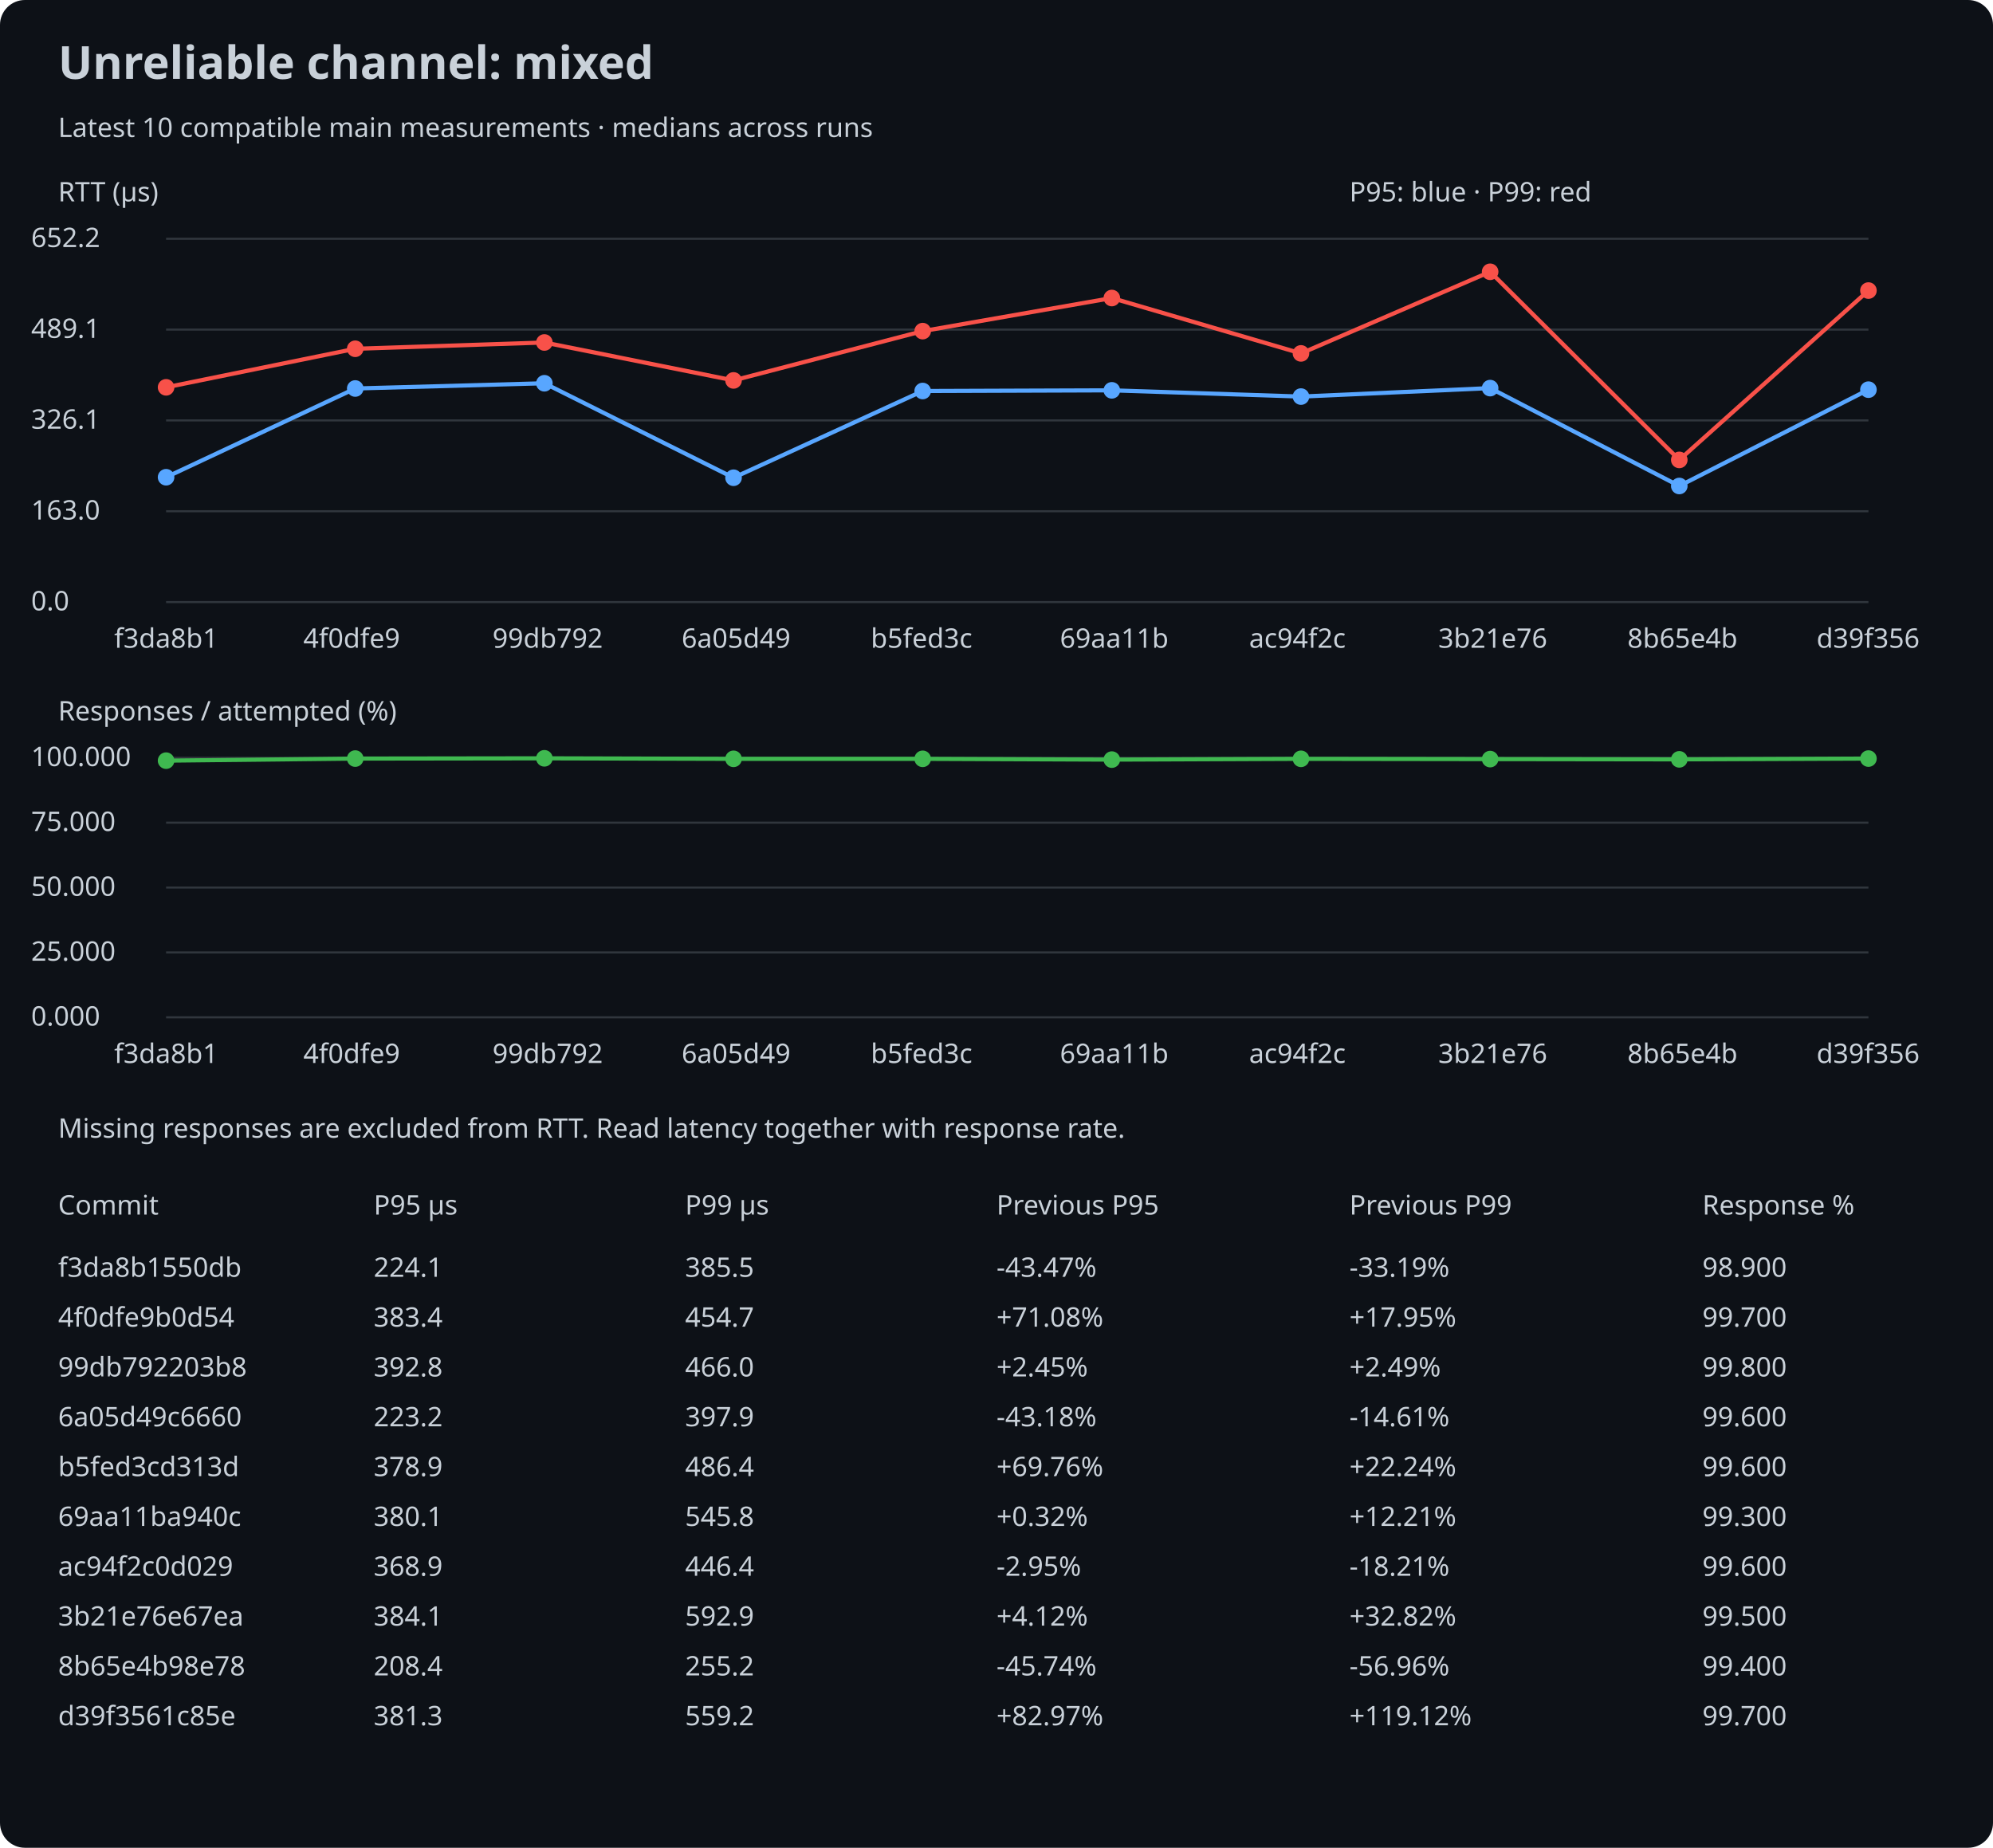
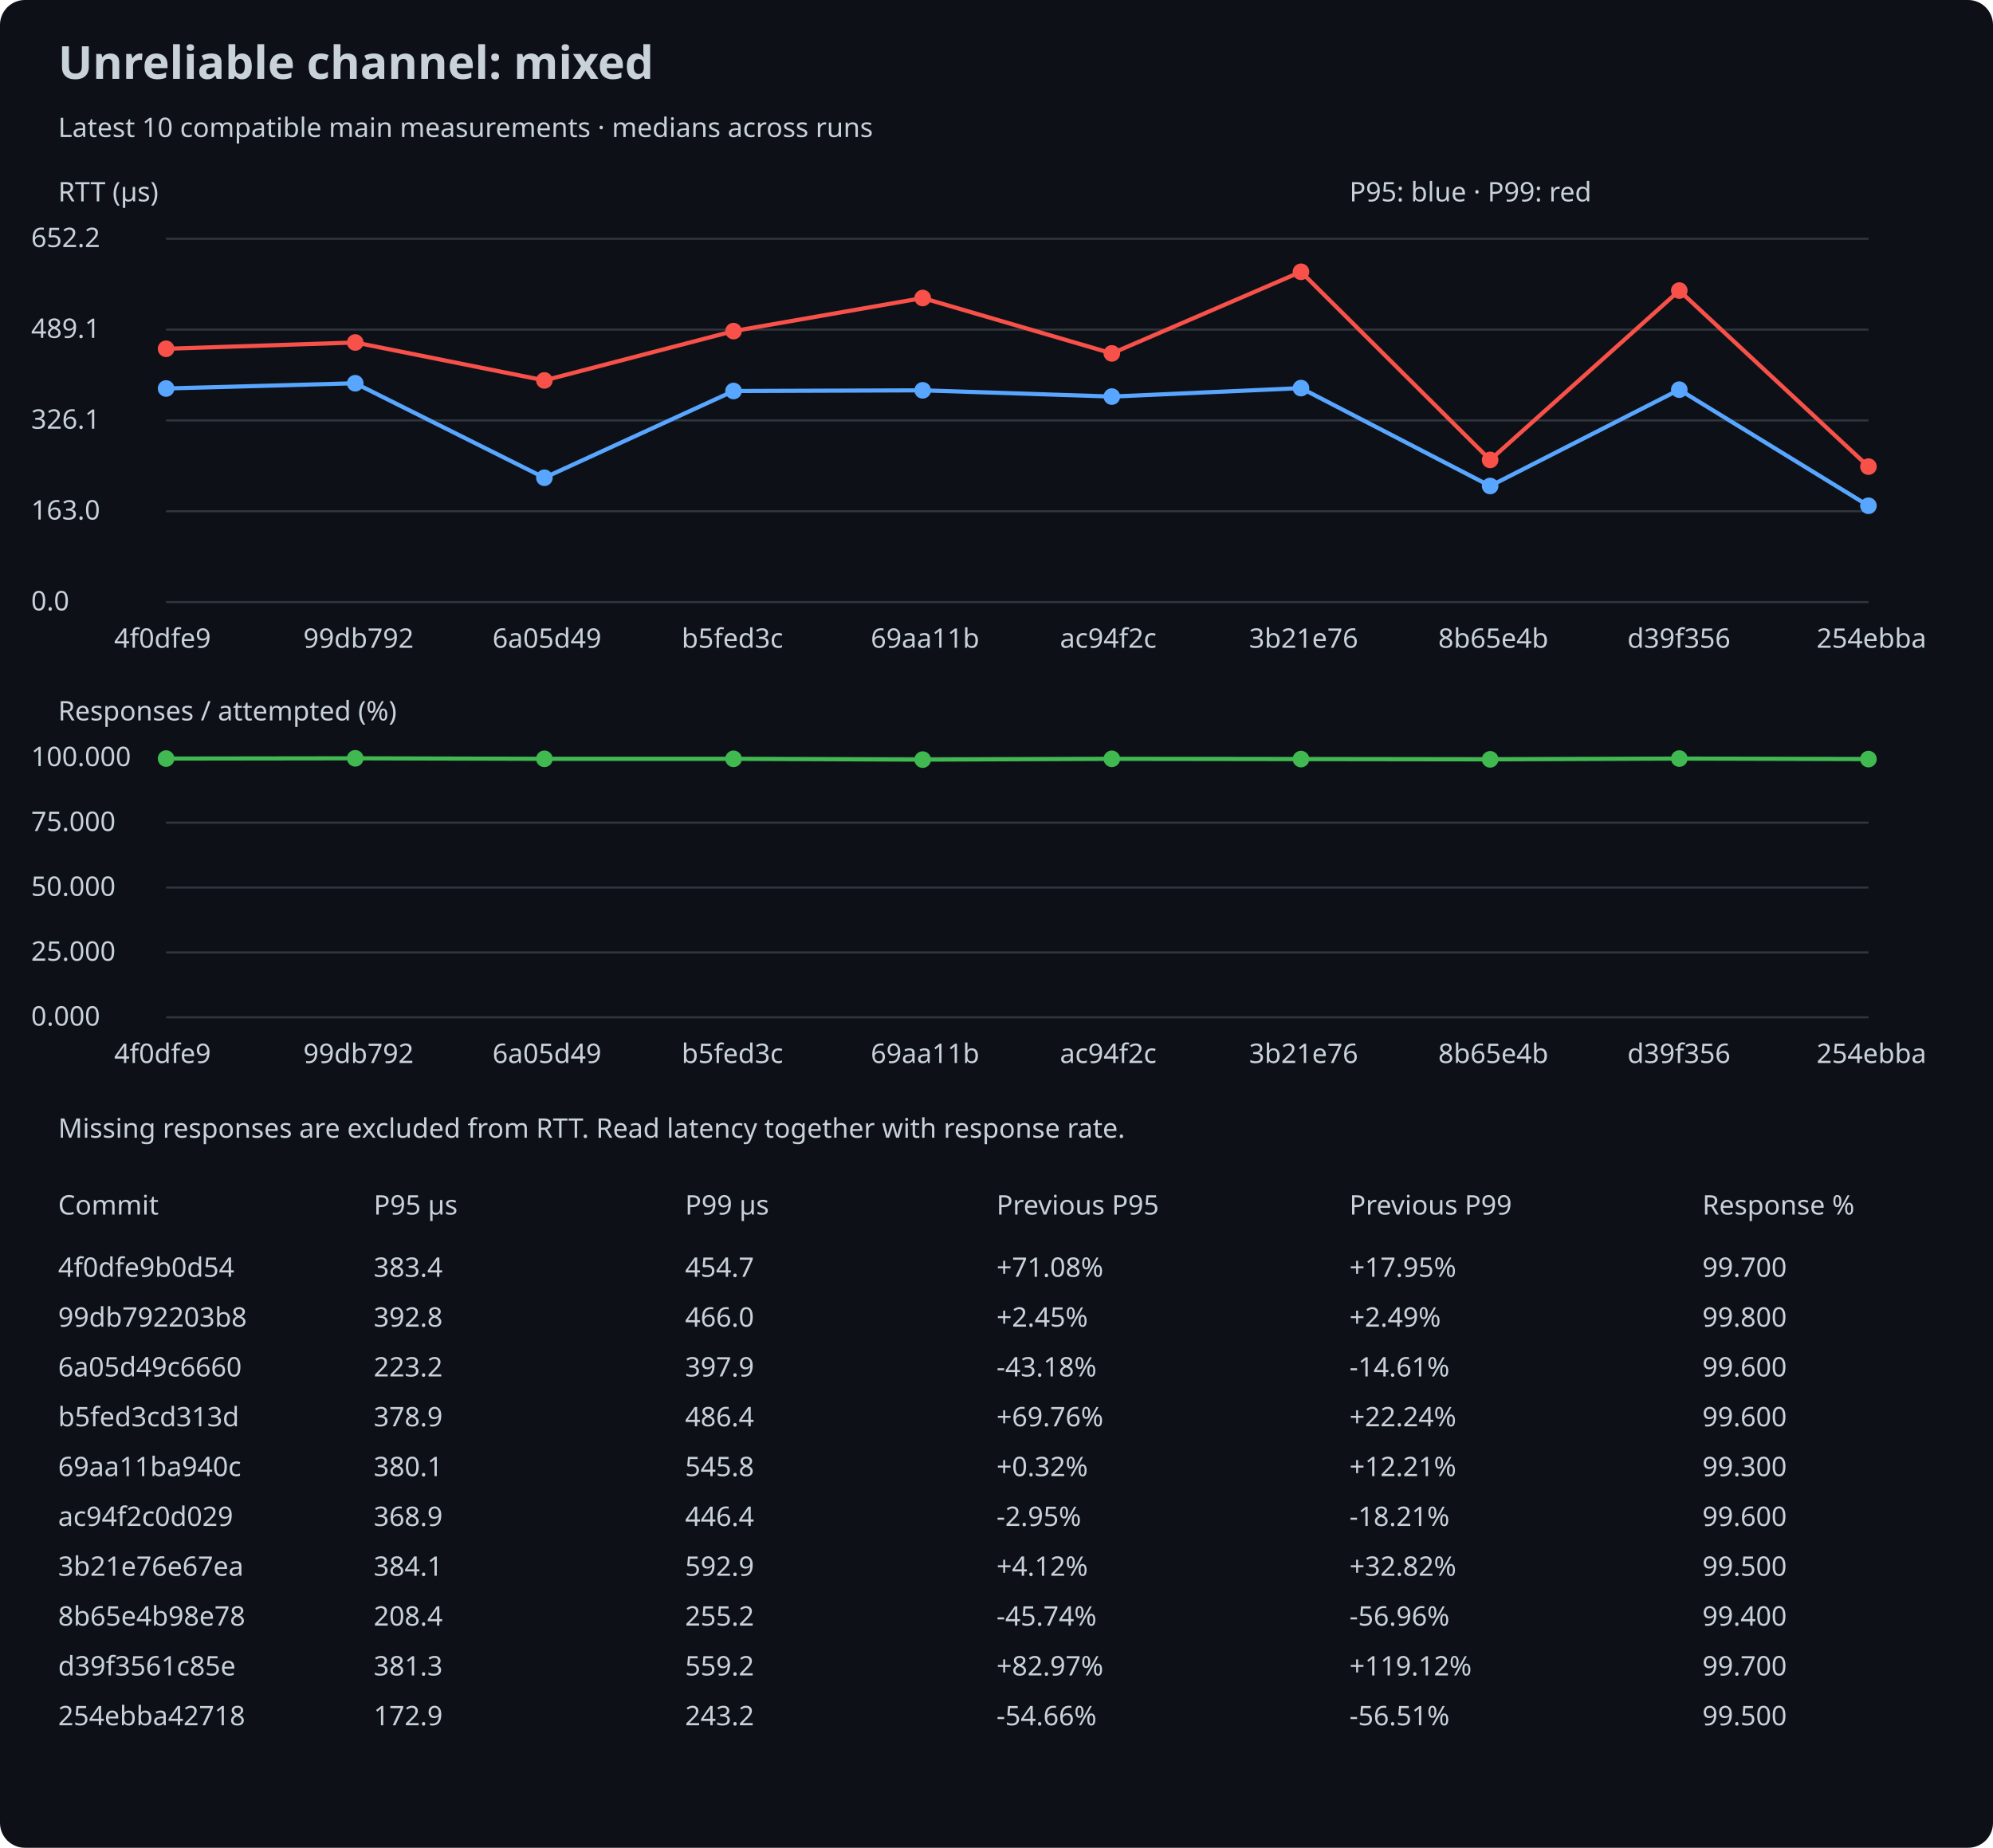
<svg xmlns="http://www.w3.org/2000/svg" width="960" height="890" viewBox="0 0 960 890">
  <rect width="100%" height="100%" rx="12" fill="#0d1117" />
  <style>text{font:13px sans-serif;fill:#c9d1d9}.title{font-size:22px;font-weight:bold}</style>
  <text x="28" y="38" class="title">Unreliable channel: mixed</text>
  <text x="28" y="66">Latest 10 compatible main measurements · medians across runs</text>
  <text x="28" y="97">RTT (µs)</text>
  <line x1="80" y1="290.0" x2="900" y2="290.0" stroke="#30363d" />
  <text x="15" y="294.0">0.0</text>
  <line x1="80" y1="246.25" x2="900" y2="246.25" stroke="#30363d" />
  <text x="15" y="250.25">163.0</text>
  <line x1="80" y1="202.5" x2="900" y2="202.5" stroke="#30363d" />
  <text x="15" y="206.5">326.1</text>
  <line x1="80" y1="158.75" x2="900" y2="158.75" stroke="#30363d" />
  <text x="15" y="162.75">489.1</text>
  <line x1="80" y1="115.0" x2="900" y2="115.0" stroke="#30363d" />
  <text x="15" y="119.0">652.2</text>
-   <circle cx="80.0" cy="229.868" r="4" fill="#58a6ff" />
-   <line x1="80.0" y1="229.868" x2="171.111" y2="187.124" stroke="#58a6ff" stroke-width="2" />
-   <circle cx="171.111" cy="187.124" r="4" fill="#58a6ff" />
-   <line x1="171.111" y1="187.124" x2="262.222" y2="184.601" stroke="#58a6ff" stroke-width="2" />
-   <circle cx="262.222" cy="184.601" r="4" fill="#58a6ff" />
-   <line x1="262.222" y1="184.601" x2="353.333" y2="230.109" stroke="#58a6ff" stroke-width="2" />
-   <circle cx="353.333" cy="230.109" r="4" fill="#58a6ff" />
-   <line x1="353.333" y1="230.109" x2="444.444" y2="188.331" stroke="#58a6ff" stroke-width="2" />
-   <circle cx="444.444" cy="188.331" r="4" fill="#58a6ff" />
-   <line x1="444.444" y1="188.331" x2="535.556" y2="188.009" stroke="#58a6ff" stroke-width="2" />
-   <circle cx="535.556" cy="188.009" r="4" fill="#58a6ff" />
-   <line x1="535.556" y1="188.009" x2="626.667" y2="191.014" stroke="#58a6ff" stroke-width="2" />
-   <circle cx="626.667" cy="191.014" r="4" fill="#58a6ff" />
-   <line x1="626.667" y1="191.014" x2="717.778" y2="186.936" stroke="#58a6ff" stroke-width="2" />
-   <circle cx="717.778" cy="186.936" r="4" fill="#58a6ff" />
-   <line x1="717.778" y1="186.936" x2="808.889" y2="234.081" stroke="#58a6ff" stroke-width="2" />
-   <circle cx="808.889" cy="234.081" r="4" fill="#58a6ff" />
-   <line x1="808.889" y1="234.081" x2="900.0" y2="187.687" stroke="#58a6ff" stroke-width="2" />
-   <circle cx="900.0" cy="187.687" r="4" fill="#58a6ff" />
-   <circle cx="80.0" cy="186.56" r="4" fill="#f85149" />
-   <line x1="80.0" y1="186.56" x2="171.111" y2="167.992" stroke="#f85149" stroke-width="2" />
-   <circle cx="171.111" cy="167.992" r="4" fill="#f85149" />
-   <line x1="171.111" y1="167.992" x2="262.222" y2="164.96" stroke="#f85149" stroke-width="2" />
-   <circle cx="262.222" cy="164.96" r="4" fill="#f85149" />
-   <line x1="262.222" y1="164.96" x2="353.333" y2="183.233" stroke="#f85149" stroke-width="2" />
-   <circle cx="353.333" cy="183.233" r="4" fill="#f85149" />
-   <line x1="353.333" y1="183.233" x2="444.444" y2="159.486" stroke="#f85149" stroke-width="2" />
-   <circle cx="444.444" cy="159.486" r="4" fill="#f85149" />
-   <line x1="444.444" y1="159.486" x2="535.556" y2="143.547" stroke="#f85149" stroke-width="2" />
-   <circle cx="535.556" cy="143.547" r="4" fill="#f85149" />
-   <line x1="535.556" y1="143.547" x2="626.667" y2="170.219" stroke="#f85149" stroke-width="2" />
-   <circle cx="626.667" cy="170.219" r="4" fill="#f85149" />
-   <line x1="626.667" y1="170.219" x2="717.778" y2="130.909" stroke="#f85149" stroke-width="2" />
-   <circle cx="717.778" cy="130.909" r="4" fill="#f85149" />
-   <line x1="717.778" y1="130.909" x2="808.889" y2="221.523" stroke="#f85149" stroke-width="2" />
-   <circle cx="808.889" cy="221.523" r="4" fill="#f85149" />
-   <line x1="808.889" y1="221.523" x2="900.0" y2="139.952" stroke="#f85149" stroke-width="2" />
-   <circle cx="900.0" cy="139.952" r="4" fill="#f85149" />
-   <text x="55.0" y="312">f3da8b1</text>
-   <text x="146.111" y="312">4f0dfe9</text>
-   <text x="237.222" y="312">99db792</text>
-   <text x="328.333" y="312">6a05d49</text>
-   <text x="419.444" y="312">b5fed3c</text>
-   <text x="510.556" y="312">69aa11b</text>
-   <text x="601.667" y="312">ac94f2c</text>
-   <text x="692.778" y="312">3b21e76</text>
-   <text x="783.889" y="312">8b65e4b</text>
-   <text x="875.0" y="312">d39f356</text>
+   <circle cx="80.0" cy="187.124" r="4" fill="#58a6ff" />
+   <line x1="80.0" y1="187.124" x2="171.111" y2="184.601" stroke="#58a6ff" stroke-width="2" />
+   <circle cx="171.111" cy="184.601" r="4" fill="#58a6ff" />
+   <line x1="171.111" y1="184.601" x2="262.222" y2="230.109" stroke="#58a6ff" stroke-width="2" />
+   <circle cx="262.222" cy="230.109" r="4" fill="#58a6ff" />
+   <line x1="262.222" y1="230.109" x2="353.333" y2="188.331" stroke="#58a6ff" stroke-width="2" />
+   <circle cx="353.333" cy="188.331" r="4" fill="#58a6ff" />
+   <line x1="353.333" y1="188.331" x2="444.444" y2="188.009" stroke="#58a6ff" stroke-width="2" />
+   <circle cx="444.444" cy="188.009" r="4" fill="#58a6ff" />
+   <line x1="444.444" y1="188.009" x2="535.556" y2="191.014" stroke="#58a6ff" stroke-width="2" />
+   <circle cx="535.556" cy="191.014" r="4" fill="#58a6ff" />
+   <line x1="535.556" y1="191.014" x2="626.667" y2="186.936" stroke="#58a6ff" stroke-width="2" />
+   <circle cx="626.667" cy="186.936" r="4" fill="#58a6ff" />
+   <line x1="626.667" y1="186.936" x2="717.778" y2="234.081" stroke="#58a6ff" stroke-width="2" />
+   <circle cx="717.778" cy="234.081" r="4" fill="#58a6ff" />
+   <line x1="717.778" y1="234.081" x2="808.889" y2="187.687" stroke="#58a6ff" stroke-width="2" />
+   <circle cx="808.889" cy="187.687" r="4" fill="#58a6ff" />
+   <line x1="808.889" y1="187.687" x2="900.0" y2="243.606" stroke="#58a6ff" stroke-width="2" />
+   <circle cx="900.0" cy="243.606" r="4" fill="#58a6ff" />
+   <circle cx="80.0" cy="167.992" r="4" fill="#f85149" />
+   <line x1="80.0" y1="167.992" x2="171.111" y2="164.96" stroke="#f85149" stroke-width="2" />
+   <circle cx="171.111" cy="164.96" r="4" fill="#f85149" />
+   <line x1="171.111" y1="164.96" x2="262.222" y2="183.233" stroke="#f85149" stroke-width="2" />
+   <circle cx="262.222" cy="183.233" r="4" fill="#f85149" />
+   <line x1="262.222" y1="183.233" x2="353.333" y2="159.486" stroke="#f85149" stroke-width="2" />
+   <circle cx="353.333" cy="159.486" r="4" fill="#f85149" />
+   <line x1="353.333" y1="159.486" x2="444.444" y2="143.547" stroke="#f85149" stroke-width="2" />
+   <circle cx="444.444" cy="143.547" r="4" fill="#f85149" />
+   <line x1="444.444" y1="143.547" x2="535.556" y2="170.219" stroke="#f85149" stroke-width="2" />
+   <circle cx="535.556" cy="170.219" r="4" fill="#f85149" />
+   <line x1="535.556" y1="170.219" x2="626.667" y2="130.909" stroke="#f85149" stroke-width="2" />
+   <circle cx="626.667" cy="130.909" r="4" fill="#f85149" />
+   <line x1="626.667" y1="130.909" x2="717.778" y2="221.523" stroke="#f85149" stroke-width="2" />
+   <circle cx="717.778" cy="221.523" r="4" fill="#f85149" />
+   <line x1="717.778" y1="221.523" x2="808.889" y2="139.952" stroke="#f85149" stroke-width="2" />
+   <circle cx="808.889" cy="139.952" r="4" fill="#f85149" />
+   <line x1="808.889" y1="139.952" x2="900.0" y2="224.743" stroke="#f85149" stroke-width="2" />
+   <circle cx="900.0" cy="224.743" r="4" fill="#f85149" />
+   <text x="55.0" y="312">4f0dfe9</text>
+   <text x="146.111" y="312">99db792</text>
+   <text x="237.222" y="312">6a05d49</text>
+   <text x="328.333" y="312">b5fed3c</text>
+   <text x="419.444" y="312">69aa11b</text>
+   <text x="510.556" y="312">ac94f2c</text>
+   <text x="601.667" y="312">3b21e76</text>
+   <text x="692.778" y="312">8b65e4b</text>
+   <text x="783.889" y="312">d39f356</text>
+   <text x="875.0" y="312">254ebba</text>
  <text x="28" y="347">Responses / attempted (%)</text>
  <line x1="80" y1="490.0" x2="900" y2="490.0" stroke="#30363d" />
  <text x="15" y="494.0">0.000</text>
  <line x1="80" y1="458.75" x2="900" y2="458.75" stroke="#30363d" />
  <text x="15" y="462.75">25.000</text>
  <line x1="80" y1="427.5" x2="900" y2="427.5" stroke="#30363d" />
  <text x="15" y="431.5">50.000</text>
  <line x1="80" y1="396.25" x2="900" y2="396.25" stroke="#30363d" />
  <text x="15" y="400.25">75.000</text>
  <line x1="80" y1="365.0" x2="900" y2="365.0" stroke="#30363d" />
  <text x="15" y="369.0">100.000</text>
-   <circle cx="80.0" cy="366.375" r="4" fill="#3fb950" />
-   <line x1="80.0" y1="366.375" x2="171.111" y2="365.375" stroke="#3fb950" stroke-width="2" />
-   <circle cx="171.111" cy="365.375" r="4" fill="#3fb950" />
-   <line x1="171.111" y1="365.375" x2="262.222" y2="365.25" stroke="#3fb950" stroke-width="2" />
-   <circle cx="262.222" cy="365.25" r="4" fill="#3fb950" />
-   <line x1="262.222" y1="365.25" x2="353.333" y2="365.5" stroke="#3fb950" stroke-width="2" />
+   <circle cx="80.0" cy="365.375" r="4" fill="#3fb950" />
+   <line x1="80.0" y1="365.375" x2="171.111" y2="365.25" stroke="#3fb950" stroke-width="2" />
+   <circle cx="171.111" cy="365.25" r="4" fill="#3fb950" />
+   <line x1="171.111" y1="365.25" x2="262.222" y2="365.5" stroke="#3fb950" stroke-width="2" />
+   <circle cx="262.222" cy="365.5" r="4" fill="#3fb950" />
+   <line x1="262.222" y1="365.5" x2="353.333" y2="365.5" stroke="#3fb950" stroke-width="2" />
  <circle cx="353.333" cy="365.5" r="4" fill="#3fb950" />
-   <line x1="353.333" y1="365.5" x2="444.444" y2="365.5" stroke="#3fb950" stroke-width="2" />
-   <circle cx="444.444" cy="365.5" r="4" fill="#3fb950" />
-   <line x1="444.444" y1="365.5" x2="535.556" y2="365.875" stroke="#3fb950" stroke-width="2" />
-   <circle cx="535.556" cy="365.875" r="4" fill="#3fb950" />
-   <line x1="535.556" y1="365.875" x2="626.667" y2="365.5" stroke="#3fb950" stroke-width="2" />
-   <circle cx="626.667" cy="365.5" r="4" fill="#3fb950" />
-   <line x1="626.667" y1="365.5" x2="717.778" y2="365.625" stroke="#3fb950" stroke-width="2" />
-   <circle cx="717.778" cy="365.625" r="4" fill="#3fb950" />
-   <line x1="717.778" y1="365.625" x2="808.889" y2="365.75" stroke="#3fb950" stroke-width="2" />
-   <circle cx="808.889" cy="365.75" r="4" fill="#3fb950" />
-   <line x1="808.889" y1="365.75" x2="900.0" y2="365.375" stroke="#3fb950" stroke-width="2" />
-   <circle cx="900.0" cy="365.375" r="4" fill="#3fb950" />
-   <text x="55.0" y="512">f3da8b1</text>
-   <text x="146.111" y="512">4f0dfe9</text>
-   <text x="237.222" y="512">99db792</text>
-   <text x="328.333" y="512">6a05d49</text>
-   <text x="419.444" y="512">b5fed3c</text>
-   <text x="510.556" y="512">69aa11b</text>
-   <text x="601.667" y="512">ac94f2c</text>
-   <text x="692.778" y="512">3b21e76</text>
-   <text x="783.889" y="512">8b65e4b</text>
-   <text x="875.0" y="512">d39f356</text>
+   <line x1="353.333" y1="365.5" x2="444.444" y2="365.875" stroke="#3fb950" stroke-width="2" />
+   <circle cx="444.444" cy="365.875" r="4" fill="#3fb950" />
+   <line x1="444.444" y1="365.875" x2="535.556" y2="365.5" stroke="#3fb950" stroke-width="2" />
+   <circle cx="535.556" cy="365.5" r="4" fill="#3fb950" />
+   <line x1="535.556" y1="365.5" x2="626.667" y2="365.625" stroke="#3fb950" stroke-width="2" />
+   <circle cx="626.667" cy="365.625" r="4" fill="#3fb950" />
+   <line x1="626.667" y1="365.625" x2="717.778" y2="365.75" stroke="#3fb950" stroke-width="2" />
+   <circle cx="717.778" cy="365.75" r="4" fill="#3fb950" />
+   <line x1="717.778" y1="365.75" x2="808.889" y2="365.375" stroke="#3fb950" stroke-width="2" />
+   <circle cx="808.889" cy="365.375" r="4" fill="#3fb950" />
+   <line x1="808.889" y1="365.375" x2="900.0" y2="365.625" stroke="#3fb950" stroke-width="2" />
+   <circle cx="900.0" cy="365.625" r="4" fill="#3fb950" />
+   <text x="55.0" y="512">4f0dfe9</text>
+   <text x="146.111" y="512">99db792</text>
+   <text x="237.222" y="512">6a05d49</text>
+   <text x="328.333" y="512">b5fed3c</text>
+   <text x="419.444" y="512">69aa11b</text>
+   <text x="510.556" y="512">ac94f2c</text>
+   <text x="601.667" y="512">3b21e76</text>
+   <text x="692.778" y="512">8b65e4b</text>
+   <text x="783.889" y="512">d39f356</text>
+   <text x="875.0" y="512">254ebba</text>
  <text x="650" y="97">P95: blue · P99: red</text>
  <text x="28" y="548">Missing responses are excluded from RTT. Read latency together with response rate.</text>
  <text x="28" y="585">Commit</text>
  <text x="180" y="585">P95 µs</text>
  <text x="330" y="585">P99 µs</text>
  <text x="480" y="585">Previous P95</text>
  <text x="650" y="585">Previous P99</text>
  <text x="820" y="585">Response %</text>
-   <text x="28" y="615">f3da8b1550db</text>
-   <text x="180" y="615">224.1</text>
-   <text x="480" y="615">-43.47%</text>
-   <text x="330" y="615">385.5</text>
-   <text x="650" y="615">-33.19%</text>
-   <text x="820" y="615">98.900</text>
-   <text x="28" y="639">4f0dfe9b0d54</text>
-   <text x="180" y="639">383.4</text>
-   <text x="480" y="639">+71.08%</text>
-   <text x="330" y="639">454.7</text>
-   <text x="650" y="639">+17.95%</text>
-   <text x="820" y="639">99.700</text>
-   <text x="28" y="663">99db792203b8</text>
-   <text x="180" y="663">392.8</text>
-   <text x="480" y="663">+2.45%</text>
-   <text x="330" y="663">466.0</text>
-   <text x="650" y="663">+2.49%</text>
-   <text x="820" y="663">99.800</text>
-   <text x="28" y="687">6a05d49c6660</text>
-   <text x="180" y="687">223.2</text>
-   <text x="480" y="687">-43.18%</text>
-   <text x="330" y="687">397.9</text>
-   <text x="650" y="687">-14.61%</text>
+   <text x="28" y="615">4f0dfe9b0d54</text>
+   <text x="180" y="615">383.4</text>
+   <text x="480" y="615">+71.08%</text>
+   <text x="330" y="615">454.7</text>
+   <text x="650" y="615">+17.95%</text>
+   <text x="820" y="615">99.700</text>
+   <text x="28" y="639">99db792203b8</text>
+   <text x="180" y="639">392.8</text>
+   <text x="480" y="639">+2.45%</text>
+   <text x="330" y="639">466.0</text>
+   <text x="650" y="639">+2.49%</text>
+   <text x="820" y="639">99.800</text>
+   <text x="28" y="663">6a05d49c6660</text>
+   <text x="180" y="663">223.2</text>
+   <text x="480" y="663">-43.18%</text>
+   <text x="330" y="663">397.9</text>
+   <text x="650" y="663">-14.61%</text>
+   <text x="820" y="663">99.600</text>
+   <text x="28" y="687">b5fed3cd313d</text>
+   <text x="180" y="687">378.9</text>
+   <text x="480" y="687">+69.76%</text>
+   <text x="330" y="687">486.4</text>
+   <text x="650" y="687">+22.24%</text>
  <text x="820" y="687">99.600</text>
-   <text x="28" y="711">b5fed3cd313d</text>
-   <text x="180" y="711">378.9</text>
-   <text x="480" y="711">+69.76%</text>
-   <text x="330" y="711">486.4</text>
-   <text x="650" y="711">+22.24%</text>
-   <text x="820" y="711">99.600</text>
-   <text x="28" y="735">69aa11ba940c</text>
-   <text x="180" y="735">380.1</text>
-   <text x="480" y="735">+0.32%</text>
-   <text x="330" y="735">545.8</text>
-   <text x="650" y="735">+12.21%</text>
-   <text x="820" y="735">99.300</text>
-   <text x="28" y="759">ac94f2c0d029</text>
-   <text x="180" y="759">368.9</text>
-   <text x="480" y="759">-2.95%</text>
-   <text x="330" y="759">446.4</text>
-   <text x="650" y="759">-18.21%</text>
-   <text x="820" y="759">99.600</text>
-   <text x="28" y="783">3b21e76e67ea</text>
-   <text x="180" y="783">384.1</text>
-   <text x="480" y="783">+4.12%</text>
-   <text x="330" y="783">592.9</text>
-   <text x="650" y="783">+32.82%</text>
-   <text x="820" y="783">99.500</text>
-   <text x="28" y="807">8b65e4b98e78</text>
-   <text x="180" y="807">208.4</text>
-   <text x="480" y="807">-45.74%</text>
-   <text x="330" y="807">255.2</text>
-   <text x="650" y="807">-56.96%</text>
-   <text x="820" y="807">99.400</text>
-   <text x="28" y="831">d39f3561c85e</text>
-   <text x="180" y="831">381.3</text>
-   <text x="480" y="831">+82.97%</text>
-   <text x="330" y="831">559.2</text>
-   <text x="650" y="831">+119.12%</text>
-   <text x="820" y="831">99.700</text>
+   <text x="28" y="711">69aa11ba940c</text>
+   <text x="180" y="711">380.1</text>
+   <text x="480" y="711">+0.32%</text>
+   <text x="330" y="711">545.8</text>
+   <text x="650" y="711">+12.21%</text>
+   <text x="820" y="711">99.300</text>
+   <text x="28" y="735">ac94f2c0d029</text>
+   <text x="180" y="735">368.9</text>
+   <text x="480" y="735">-2.95%</text>
+   <text x="330" y="735">446.4</text>
+   <text x="650" y="735">-18.21%</text>
+   <text x="820" y="735">99.600</text>
+   <text x="28" y="759">3b21e76e67ea</text>
+   <text x="180" y="759">384.1</text>
+   <text x="480" y="759">+4.12%</text>
+   <text x="330" y="759">592.9</text>
+   <text x="650" y="759">+32.82%</text>
+   <text x="820" y="759">99.500</text>
+   <text x="28" y="783">8b65e4b98e78</text>
+   <text x="180" y="783">208.4</text>
+   <text x="480" y="783">-45.74%</text>
+   <text x="330" y="783">255.2</text>
+   <text x="650" y="783">-56.96%</text>
+   <text x="820" y="783">99.400</text>
+   <text x="28" y="807">d39f3561c85e</text>
+   <text x="180" y="807">381.3</text>
+   <text x="480" y="807">+82.97%</text>
+   <text x="330" y="807">559.2</text>
+   <text x="650" y="807">+119.12%</text>
+   <text x="820" y="807">99.700</text>
+   <text x="28" y="831">254ebba42718</text>
+   <text x="180" y="831">172.9</text>
+   <text x="480" y="831">-54.66%</text>
+   <text x="330" y="831">243.2</text>
+   <text x="650" y="831">-56.51%</text>
+   <text x="820" y="831">99.500</text>
</svg>
